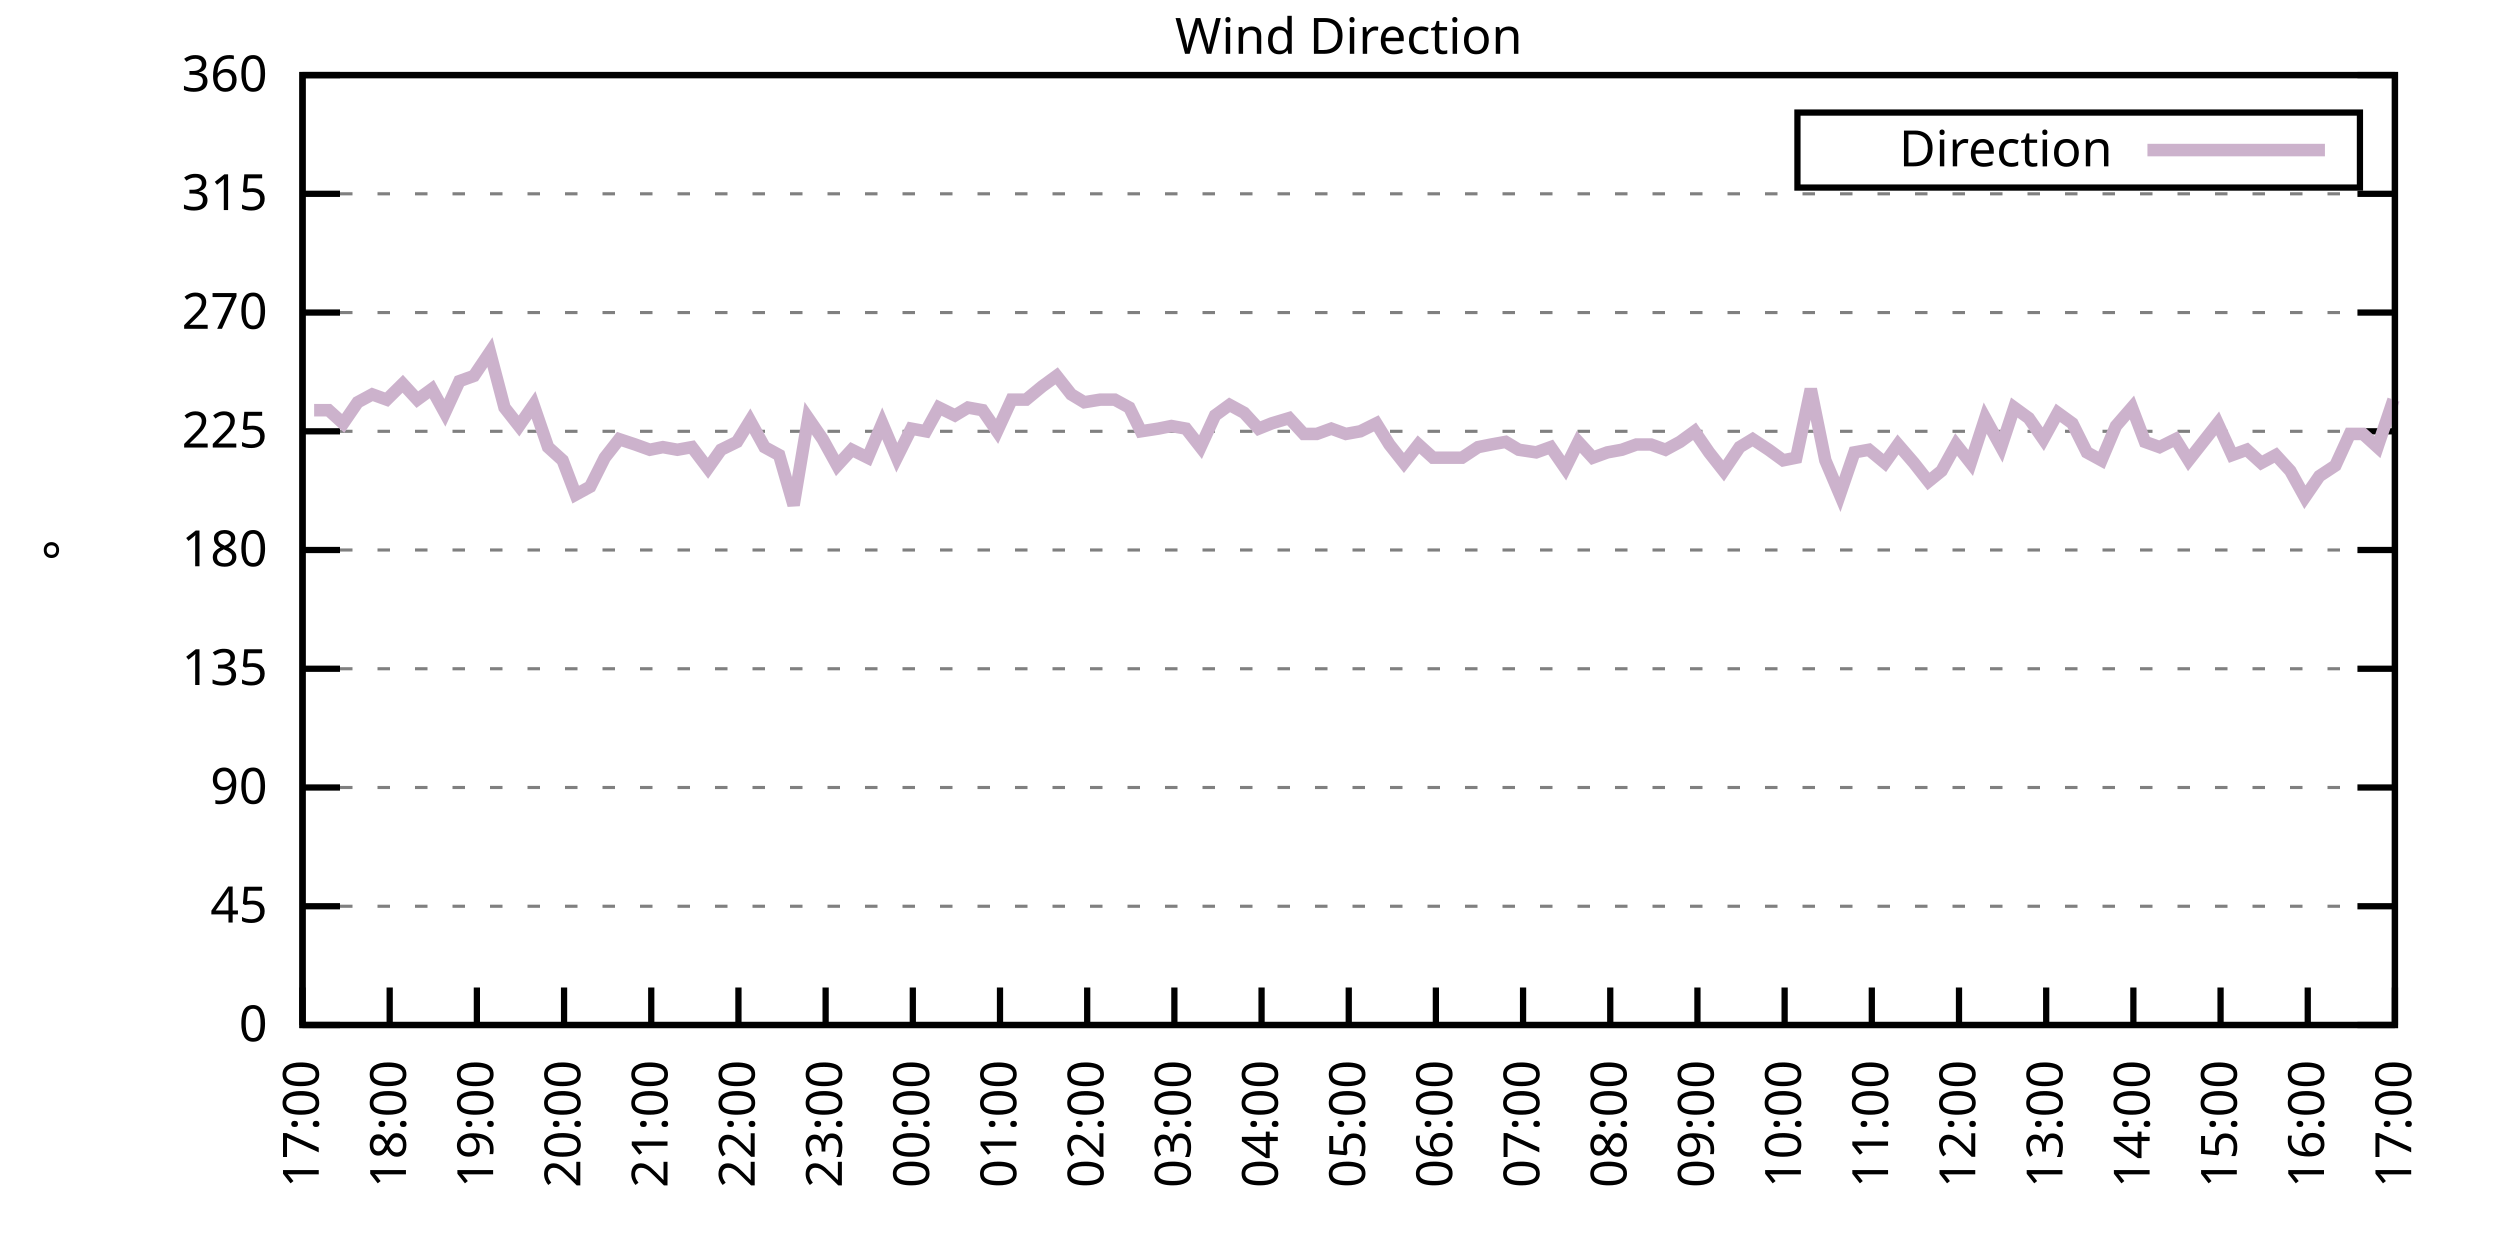
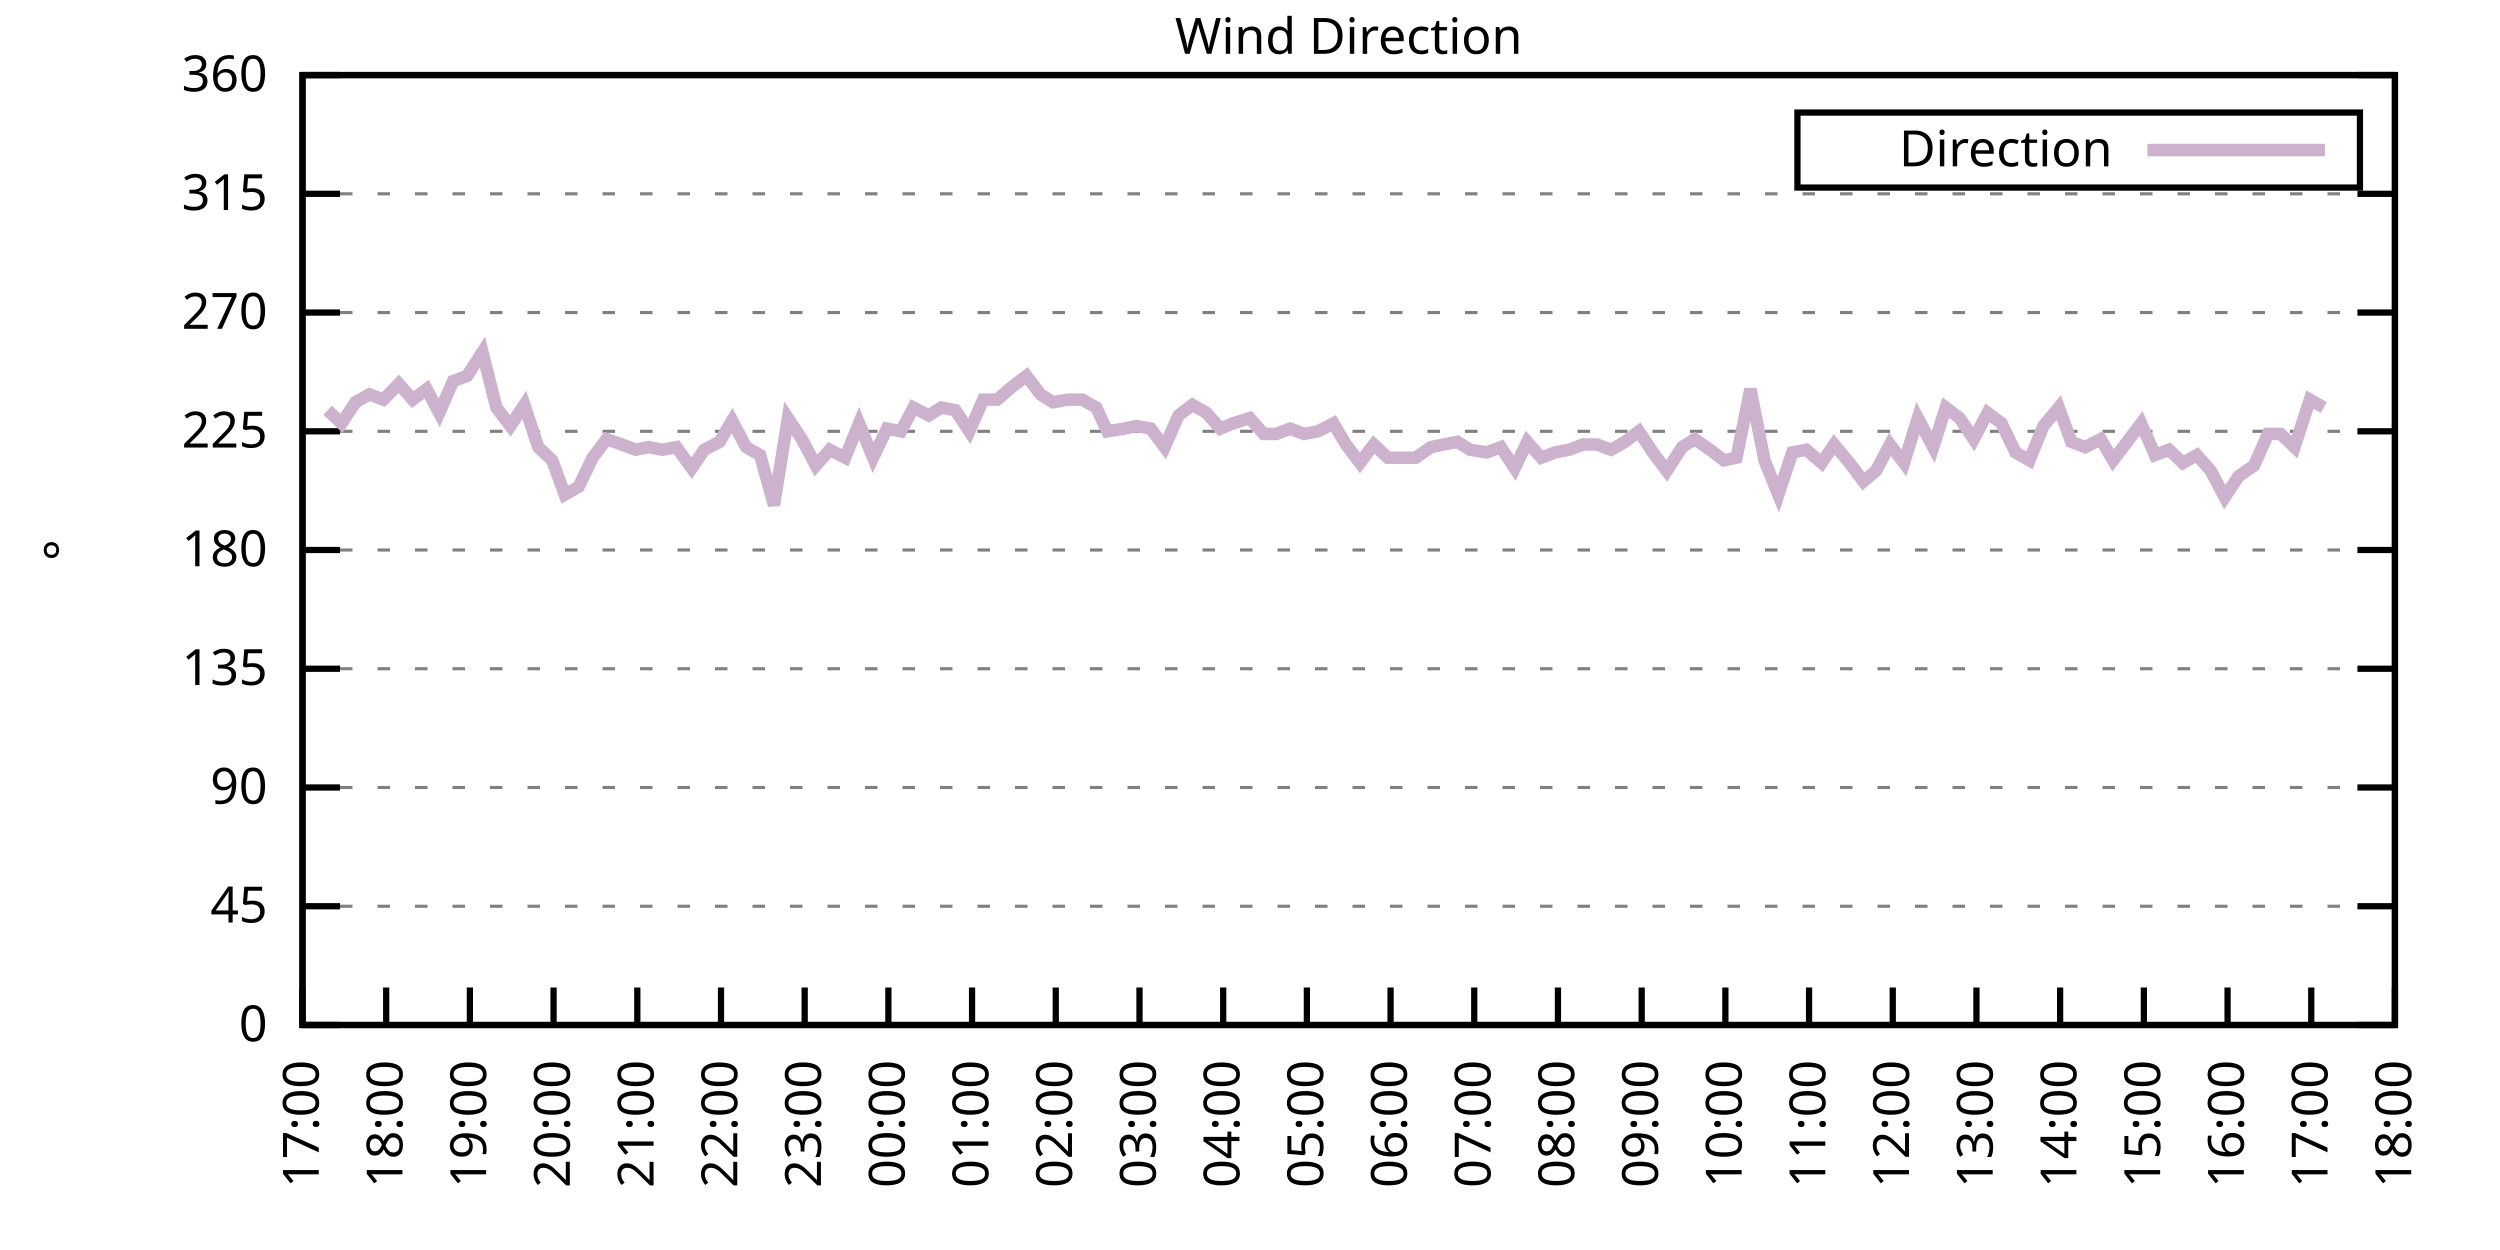
<svg xmlns="http://www.w3.org/2000/svg" xmlns:xlink="http://www.w3.org/1999/xlink" width="400" height="200" viewBox="0 0 400 200">
  <g id="gnuplot_canvas">
    <rect x="0" y="0" width="400" height="200" fill="none" />
    <defs>
      <circle id="gpDot" r="0.5" stroke-width="0.5" stroke="currentColor" />
      <path id="gpPt0" stroke-width="0.333" stroke="currentColor" d="M-1,0 h2 M0,-1 v2" />
      <path id="gpPt1" stroke-width="0.333" stroke="currentColor" d="M-1,-1 L1,1 M1,-1 L-1,1" />
      <path id="gpPt2" stroke-width="0.333" stroke="currentColor" d="M-1,0 L1,0 M0,-1 L0,1 M-1,-1 L1,1 M-1,1 L1,-1" />
      <rect id="gpPt3" stroke-width="0.333" stroke="currentColor" x="-1" y="-1" width="2" height="2" />
      <rect id="gpPt4" stroke-width="0.333" stroke="currentColor" fill="currentColor" x="-1" y="-1" width="2" height="2" />
      <circle id="gpPt5" stroke-width="0.333" stroke="currentColor" cx="0" cy="0" r="1" />
      <use xlink:href="#gpPt5" id="gpPt6" fill="currentColor" stroke="none" />
      <path id="gpPt7" stroke-width="0.333" stroke="currentColor" d="M0,-1.33 L-1.33,0.67 L1.33,0.67 z" />
      <use xlink:href="#gpPt7" id="gpPt8" fill="currentColor" stroke="none" />
      <use xlink:href="#gpPt7" id="gpPt9" stroke="currentColor" transform="rotate(180)" />
      <use xlink:href="#gpPt9" id="gpPt10" fill="currentColor" stroke="none" />
      <use xlink:href="#gpPt3" id="gpPt11" stroke="currentColor" transform="rotate(45)" />
      <use xlink:href="#gpPt11" id="gpPt12" fill="currentColor" stroke="none" />
      <path id="gpPt13" stroke-width="0.333" stroke="currentColor" d="M0,1.330 L1.265,0.411 L0.782,-1.067 L-0.782,-1.076 L-1.265,0.411 z" />
      <use xlink:href="#gpPt13" id="gpPt14" fill="currentColor" stroke="none" />
      <filter id="textbox" filterUnits="objectBoundingBox" x="0" y="0" height="1" width="1">
        <feFlood flood-color="white" flood-opacity="1" result="bgnd" />
        <feComposite in="SourceGraphic" in2="bgnd" operator="atop" />
      </filter>
      <filter id="greybox" filterUnits="objectBoundingBox" x="0" y="0" height="1" width="1">
        <feFlood flood-color="lightgrey" flood-opacity="1" result="grey" />
        <feComposite in="SourceGraphic" in2="grey" operator="atop" />
      </filter>
    </defs>
    <g fill="none" color="white" stroke="currentColor" stroke-width="1.00" stroke-linecap="butt" stroke-linejoin="miter">
</g>
    <g fill="none" color="black" stroke="currentColor" stroke-width="1.00" stroke-linecap="butt" stroke-linejoin="miter">
      <g stroke="none" shape-rendering="crispEdges">
        <polygon fill="rgb(255, 255, 255)" points="48.40,164.00 383.18,164.00 383.18,12.02 48.40,12.02 " />
      </g>
    </g>
    <g fill="none" color="black" stroke="currentColor" stroke-width="1.00" stroke-linecap="butt" stroke-linejoin="miter">
</g>
    <g fill="none" color="black" stroke="black" stroke-width="0.50" stroke-linecap="butt" stroke-linejoin="miter">
</g>
    <g fill="none" color="gray" stroke="currentColor" stroke-width="0.50" stroke-linecap="butt" stroke-linejoin="miter">
      <path stroke="gray" stroke-dasharray="2,4" class="gridline" d="M48.40,164.00 L383.19,164.00  " />
    </g>
    <g fill="none" color="gray" stroke="gray" stroke-width="1.00" stroke-linecap="butt" stroke-linejoin="miter">
</g>
    <g fill="none" color="black" stroke="currentColor" stroke-width="1.00" stroke-linecap="butt" stroke-linejoin="miter">
      <path stroke="black" d="M48.40,164.00 L54.40,164.00 M383.19,164.00 L377.19,164.00  " />
      <g transform="translate(42.80,166.60)" stroke="none" fill="black" font-family="Sans" font-size="8.00" text-anchor="end">
        <text>
          <tspan font-family="Sans"> 0</tspan>
        </text>
      </g>
    </g>
    <g fill="none" color="black" stroke="currentColor" stroke-width="1.00" stroke-linecap="butt" stroke-linejoin="miter">
</g>
    <g fill="none" color="black" stroke="black" stroke-width="0.50" stroke-linecap="butt" stroke-linejoin="miter">
</g>
    <g fill="none" color="gray" stroke="currentColor" stroke-width="0.50" stroke-linecap="butt" stroke-linejoin="miter">
      <path stroke="gray" stroke-dasharray="2,4" class="gridline" d="M48.40,145.00 L383.19,145.00  " />
    </g>
    <g fill="none" color="gray" stroke="gray" stroke-width="1.00" stroke-linecap="butt" stroke-linejoin="miter">
</g>
    <g fill="none" color="black" stroke="currentColor" stroke-width="1.00" stroke-linecap="butt" stroke-linejoin="miter">
      <path stroke="black" d="M48.40,145.00 L54.40,145.00 M383.19,145.00 L377.19,145.00  " />
      <g transform="translate(42.80,147.60)" stroke="none" fill="black" font-family="Sans" font-size="8.00" text-anchor="end">
        <text>
          <tspan font-family="Sans"> 45</tspan>
        </text>
      </g>
    </g>
    <g fill="none" color="black" stroke="currentColor" stroke-width="1.00" stroke-linecap="butt" stroke-linejoin="miter">
</g>
    <g fill="none" color="black" stroke="black" stroke-width="0.50" stroke-linecap="butt" stroke-linejoin="miter">
</g>
    <g fill="none" color="gray" stroke="currentColor" stroke-width="0.50" stroke-linecap="butt" stroke-linejoin="miter">
      <path stroke="gray" stroke-dasharray="2,4" class="gridline" d="M48.40,126.00 L383.19,126.00  " />
    </g>
    <g fill="none" color="gray" stroke="gray" stroke-width="1.00" stroke-linecap="butt" stroke-linejoin="miter">
</g>
    <g fill="none" color="black" stroke="currentColor" stroke-width="1.00" stroke-linecap="butt" stroke-linejoin="miter">
      <path stroke="black" d="M48.40,126.00 L54.40,126.00 M383.19,126.00 L377.19,126.00  " />
      <g transform="translate(42.80,128.60)" stroke="none" fill="black" font-family="Sans" font-size="8.00" text-anchor="end">
        <text>
          <tspan font-family="Sans"> 90</tspan>
        </text>
      </g>
    </g>
    <g fill="none" color="black" stroke="currentColor" stroke-width="1.00" stroke-linecap="butt" stroke-linejoin="miter">
</g>
    <g fill="none" color="black" stroke="black" stroke-width="0.50" stroke-linecap="butt" stroke-linejoin="miter">
</g>
    <g fill="none" color="gray" stroke="currentColor" stroke-width="0.50" stroke-linecap="butt" stroke-linejoin="miter">
      <path stroke="gray" stroke-dasharray="2,4" class="gridline" d="M48.40,107.00 L383.19,107.00  " />
    </g>
    <g fill="none" color="gray" stroke="gray" stroke-width="1.00" stroke-linecap="butt" stroke-linejoin="miter">
</g>
    <g fill="none" color="black" stroke="currentColor" stroke-width="1.00" stroke-linecap="butt" stroke-linejoin="miter">
      <path stroke="black" d="M48.40,107.00 L54.40,107.00 M383.19,107.00 L377.19,107.00  " />
      <g transform="translate(42.80,109.60)" stroke="none" fill="black" font-family="Sans" font-size="8.00" text-anchor="end">
        <text>
          <tspan font-family="Sans"> 135</tspan>
        </text>
      </g>
    </g>
    <g fill="none" color="black" stroke="currentColor" stroke-width="1.00" stroke-linecap="butt" stroke-linejoin="miter">
</g>
    <g fill="none" color="black" stroke="black" stroke-width="0.50" stroke-linecap="butt" stroke-linejoin="miter">
</g>
    <g fill="none" color="gray" stroke="currentColor" stroke-width="0.50" stroke-linecap="butt" stroke-linejoin="miter">
      <path stroke="gray" stroke-dasharray="2,4" class="gridline" d="M48.40,88.00 L383.19,88.00  " />
    </g>
    <g fill="none" color="gray" stroke="gray" stroke-width="1.00" stroke-linecap="butt" stroke-linejoin="miter">
</g>
    <g fill="none" color="black" stroke="currentColor" stroke-width="1.00" stroke-linecap="butt" stroke-linejoin="miter">
      <path stroke="black" d="M48.40,88.00 L54.40,88.00 M383.19,88.00 L377.19,88.00  " />
      <g transform="translate(42.80,90.60)" stroke="none" fill="black" font-family="Sans" font-size="8.00" text-anchor="end">
        <text>
          <tspan font-family="Sans"> 180</tspan>
        </text>
      </g>
    </g>
    <g fill="none" color="black" stroke="currentColor" stroke-width="1.00" stroke-linecap="butt" stroke-linejoin="miter">
</g>
    <g fill="none" color="black" stroke="black" stroke-width="0.50" stroke-linecap="butt" stroke-linejoin="miter">
</g>
    <g fill="none" color="gray" stroke="currentColor" stroke-width="0.50" stroke-linecap="butt" stroke-linejoin="miter">
      <path stroke="gray" stroke-dasharray="2,4" class="gridline" d="M48.40,69.01 L383.19,69.01  " />
    </g>
    <g fill="none" color="gray" stroke="gray" stroke-width="1.00" stroke-linecap="butt" stroke-linejoin="miter">
</g>
    <g fill="none" color="black" stroke="currentColor" stroke-width="1.00" stroke-linecap="butt" stroke-linejoin="miter">
      <path stroke="black" d="M48.40,69.01 L54.40,69.01 M383.19,69.01 L377.19,69.01  " />
      <g transform="translate(42.80,71.61)" stroke="none" fill="black" font-family="Sans" font-size="8.00" text-anchor="end">
        <text>
          <tspan font-family="Sans"> 225</tspan>
        </text>
      </g>
    </g>
    <g fill="none" color="black" stroke="currentColor" stroke-width="1.00" stroke-linecap="butt" stroke-linejoin="miter">
</g>
    <g fill="none" color="black" stroke="black" stroke-width="0.50" stroke-linecap="butt" stroke-linejoin="miter">
</g>
    <g fill="none" color="gray" stroke="currentColor" stroke-width="0.50" stroke-linecap="butt" stroke-linejoin="miter">
      <path stroke="gray" stroke-dasharray="2,4" class="gridline" d="M48.40,50.01 L383.19,50.01  " />
    </g>
    <g fill="none" color="gray" stroke="gray" stroke-width="1.00" stroke-linecap="butt" stroke-linejoin="miter">
</g>
    <g fill="none" color="black" stroke="currentColor" stroke-width="1.00" stroke-linecap="butt" stroke-linejoin="miter">
      <path stroke="black" d="M48.40,50.01 L54.40,50.01 M383.19,50.01 L377.19,50.01  " />
      <g transform="translate(42.80,52.61)" stroke="none" fill="black" font-family="Sans" font-size="8.00" text-anchor="end">
        <text>
          <tspan font-family="Sans"> 270</tspan>
        </text>
      </g>
    </g>
    <g fill="none" color="black" stroke="currentColor" stroke-width="1.00" stroke-linecap="butt" stroke-linejoin="miter">
</g>
    <g fill="none" color="black" stroke="black" stroke-width="0.50" stroke-linecap="butt" stroke-linejoin="miter">
</g>
    <g fill="none" color="gray" stroke="currentColor" stroke-width="0.50" stroke-linecap="butt" stroke-linejoin="miter">
      <path stroke="gray" stroke-dasharray="2,4" class="gridline" d="M48.40,31.01 L383.19,31.01  " />
    </g>
    <g fill="none" color="gray" stroke="gray" stroke-width="1.00" stroke-linecap="butt" stroke-linejoin="miter">
</g>
    <g fill="none" color="black" stroke="currentColor" stroke-width="1.00" stroke-linecap="butt" stroke-linejoin="miter">
      <path stroke="black" d="M48.40,31.01 L54.40,31.01 M383.19,31.01 L377.19,31.01  " />
      <g transform="translate(42.80,33.61)" stroke="none" fill="black" font-family="Sans" font-size="8.00" text-anchor="end">
        <text>
          <tspan font-family="Sans"> 315</tspan>
        </text>
      </g>
    </g>
    <g fill="none" color="black" stroke="currentColor" stroke-width="1.00" stroke-linecap="butt" stroke-linejoin="miter">
</g>
    <g fill="none" color="black" stroke="black" stroke-width="0.50" stroke-linecap="butt" stroke-linejoin="miter">
</g>
    <g fill="none" color="gray" stroke="currentColor" stroke-width="0.50" stroke-linecap="butt" stroke-linejoin="miter">
      <path stroke="gray" stroke-dasharray="2,4" class="gridline" d="M48.40,12.01 L383.19,12.01  " />
    </g>
    <g fill="none" color="gray" stroke="gray" stroke-width="1.00" stroke-linecap="butt" stroke-linejoin="miter">
</g>
    <g fill="none" color="black" stroke="currentColor" stroke-width="1.00" stroke-linecap="butt" stroke-linejoin="miter">
      <path stroke="black" d="M48.40,12.01 L54.40,12.01 M383.19,12.01 L377.19,12.01  " />
      <g transform="translate(42.80,14.61)" stroke="none" fill="black" font-family="Sans" font-size="8.00" text-anchor="end">
        <text>
          <tspan font-family="Sans"> 360</tspan>
        </text>
      </g>
    </g>
    <g fill="none" color="black" stroke="currentColor" stroke-width="1.00" stroke-linecap="butt" stroke-linejoin="miter">
      <path stroke="black" d="M48.40,164.00 L48.40,158.00  " />
      <g transform="translate(51.00,169.60) rotate(270.00)" stroke="none" fill="black" font-family="Sans" font-size="8.00" text-anchor="end">
        <text>
          <tspan font-family="Sans">17:00</tspan>
        </text>
      </g>
    </g>
    <g fill="none" color="black" stroke="currentColor" stroke-width="1.00" stroke-linecap="butt" stroke-linejoin="miter">
-       <path stroke="black" d="M62.35,164.00 L62.35,158.00  " />
-       <g transform="translate(64.95,169.60) rotate(270.00)" stroke="none" fill="black" font-family="Sans" font-size="8.00" text-anchor="end">
+       <path stroke="black" d="M61.79,164.00 L61.79,158.00  " />
+       <g transform="translate(64.39,169.60) rotate(270.00)" stroke="none" fill="black" font-family="Sans" font-size="8.00" text-anchor="end">
        <text>
          <tspan font-family="Sans">18:00</tspan>
        </text>
      </g>
    </g>
    <g fill="none" color="black" stroke="currentColor" stroke-width="1.00" stroke-linecap="butt" stroke-linejoin="miter">
-       <path stroke="black" d="M76.30,164.00 L76.30,158.00  " />
-       <g transform="translate(78.90,169.60) rotate(270.00)" stroke="none" fill="black" font-family="Sans" font-size="8.00" text-anchor="end">
+       <path stroke="black" d="M75.18,164.00 L75.18,158.00  " />
+       <g transform="translate(77.78,169.60) rotate(270.00)" stroke="none" fill="black" font-family="Sans" font-size="8.00" text-anchor="end">
        <text>
          <tspan font-family="Sans">19:00</tspan>
        </text>
      </g>
    </g>
    <g fill="none" color="black" stroke="currentColor" stroke-width="1.00" stroke-linecap="butt" stroke-linejoin="miter">
-       <path stroke="black" d="M90.25,164.00 L90.25,158.00  " />
-       <g transform="translate(92.85,169.60) rotate(270.00)" stroke="none" fill="black" font-family="Sans" font-size="8.00" text-anchor="end">
+       <path stroke="black" d="M88.57,164.00 L88.57,158.00  " />
+       <g transform="translate(91.17,169.60) rotate(270.00)" stroke="none" fill="black" font-family="Sans" font-size="8.00" text-anchor="end">
        <text>
          <tspan font-family="Sans">20:00</tspan>
        </text>
      </g>
    </g>
    <g fill="none" color="black" stroke="currentColor" stroke-width="1.00" stroke-linecap="butt" stroke-linejoin="miter">
-       <path stroke="black" d="M104.20,164.00 L104.20,158.00  " />
-       <g transform="translate(106.80,169.60) rotate(270.00)" stroke="none" fill="black" font-family="Sans" font-size="8.00" text-anchor="end">
+       <path stroke="black" d="M101.97,164.00 L101.97,158.00  " />
+       <g transform="translate(104.57,169.60) rotate(270.00)" stroke="none" fill="black" font-family="Sans" font-size="8.00" text-anchor="end">
        <text>
          <tspan font-family="Sans">21:00</tspan>
        </text>
      </g>
    </g>
    <g fill="none" color="black" stroke="currentColor" stroke-width="1.00" stroke-linecap="butt" stroke-linejoin="miter">
-       <path stroke="black" d="M118.15,164.00 L118.15,158.00  " />
-       <g transform="translate(120.75,169.60) rotate(270.00)" stroke="none" fill="black" font-family="Sans" font-size="8.00" text-anchor="end">
+       <path stroke="black" d="M115.36,164.00 L115.36,158.00  " />
+       <g transform="translate(117.96,169.60) rotate(270.00)" stroke="none" fill="black" font-family="Sans" font-size="8.00" text-anchor="end">
        <text>
          <tspan font-family="Sans">22:00</tspan>
        </text>
      </g>
    </g>
    <g fill="none" color="black" stroke="currentColor" stroke-width="1.00" stroke-linecap="butt" stroke-linejoin="miter">
-       <path stroke="black" d="M132.10,164.00 L132.10,158.00  " />
-       <g transform="translate(134.70,169.60) rotate(270.00)" stroke="none" fill="black" font-family="Sans" font-size="8.00" text-anchor="end">
+       <path stroke="black" d="M128.75,164.00 L128.75,158.00  " />
+       <g transform="translate(131.35,169.60) rotate(270.00)" stroke="none" fill="black" font-family="Sans" font-size="8.00" text-anchor="end">
        <text>
          <tspan font-family="Sans">23:00</tspan>
        </text>
      </g>
    </g>
    <g fill="none" color="black" stroke="currentColor" stroke-width="1.00" stroke-linecap="butt" stroke-linejoin="miter">
-       <path stroke="black" d="M146.05,164.00 L146.05,158.00  " />
-       <g transform="translate(148.65,169.60) rotate(270.00)" stroke="none" fill="black" font-family="Sans" font-size="8.00" text-anchor="end">
+       <path stroke="black" d="M142.14,164.00 L142.14,158.00  " />
+       <g transform="translate(144.74,169.60) rotate(270.00)" stroke="none" fill="black" font-family="Sans" font-size="8.00" text-anchor="end">
        <text>
          <tspan font-family="Sans">00:00</tspan>
        </text>
      </g>
    </g>
    <g fill="none" color="black" stroke="currentColor" stroke-width="1.00" stroke-linecap="butt" stroke-linejoin="miter">
-       <path stroke="black" d="M160.00,164.00 L160.00,158.00  " />
-       <g transform="translate(162.60,169.60) rotate(270.00)" stroke="none" fill="black" font-family="Sans" font-size="8.00" text-anchor="end">
+       <path stroke="black" d="M155.53,164.00 L155.53,158.00  " />
+       <g transform="translate(158.13,169.60) rotate(270.00)" stroke="none" fill="black" font-family="Sans" font-size="8.00" text-anchor="end">
        <text>
          <tspan font-family="Sans">01:00</tspan>
        </text>
      </g>
    </g>
    <g fill="none" color="black" stroke="currentColor" stroke-width="1.00" stroke-linecap="butt" stroke-linejoin="miter">
-       <path stroke="black" d="M173.95,164.00 L173.95,158.00  " />
-       <g transform="translate(176.55,169.60) rotate(270.00)" stroke="none" fill="black" font-family="Sans" font-size="8.00" text-anchor="end">
+       <path stroke="black" d="M168.92,164.00 L168.92,158.00  " />
+       <g transform="translate(171.52,169.60) rotate(270.00)" stroke="none" fill="black" font-family="Sans" font-size="8.00" text-anchor="end">
        <text>
          <tspan font-family="Sans">02:00</tspan>
        </text>
      </g>
    </g>
    <g fill="none" color="black" stroke="currentColor" stroke-width="1.00" stroke-linecap="butt" stroke-linejoin="miter">
-       <path stroke="black" d="M187.90,164.00 L187.90,158.00  " />
-       <g transform="translate(190.50,169.60) rotate(270.00)" stroke="none" fill="black" font-family="Sans" font-size="8.00" text-anchor="end">
+       <path stroke="black" d="M182.32,164.00 L182.32,158.00  " />
+       <g transform="translate(184.92,169.60) rotate(270.00)" stroke="none" fill="black" font-family="Sans" font-size="8.00" text-anchor="end">
        <text>
          <tspan font-family="Sans">03:00</tspan>
        </text>
      </g>
    </g>
    <g fill="none" color="black" stroke="currentColor" stroke-width="1.00" stroke-linecap="butt" stroke-linejoin="miter">
-       <path stroke="black" d="M201.85,164.00 L201.85,158.00  " />
-       <g transform="translate(204.45,169.60) rotate(270.00)" stroke="none" fill="black" font-family="Sans" font-size="8.00" text-anchor="end">
+       <path stroke="black" d="M195.71,164.00 L195.71,158.00  " />
+       <g transform="translate(198.31,169.60) rotate(270.00)" stroke="none" fill="black" font-family="Sans" font-size="8.00" text-anchor="end">
        <text>
          <tspan font-family="Sans">04:00</tspan>
        </text>
      </g>
    </g>
    <g fill="none" color="black" stroke="currentColor" stroke-width="1.00" stroke-linecap="butt" stroke-linejoin="miter">
-       <path stroke="black" d="M215.80,164.00 L215.80,158.00  " />
-       <g transform="translate(218.40,169.60) rotate(270.00)" stroke="none" fill="black" font-family="Sans" font-size="8.00" text-anchor="end">
+       <path stroke="black" d="M209.10,164.00 L209.10,158.00  " />
+       <g transform="translate(211.70,169.60) rotate(270.00)" stroke="none" fill="black" font-family="Sans" font-size="8.00" text-anchor="end">
        <text>
          <tspan font-family="Sans">05:00</tspan>
        </text>
      </g>
    </g>
    <g fill="none" color="black" stroke="currentColor" stroke-width="1.00" stroke-linecap="butt" stroke-linejoin="miter">
-       <path stroke="black" d="M229.74,164.00 L229.74,158.00  " />
-       <g transform="translate(232.34,169.60) rotate(270.00)" stroke="none" fill="black" font-family="Sans" font-size="8.00" text-anchor="end">
+       <path stroke="black" d="M222.49,164.00 L222.49,158.00  " />
+       <g transform="translate(225.09,169.60) rotate(270.00)" stroke="none" fill="black" font-family="Sans" font-size="8.00" text-anchor="end">
        <text>
          <tspan font-family="Sans">06:00</tspan>
        </text>
      </g>
    </g>
    <g fill="none" color="black" stroke="currentColor" stroke-width="1.00" stroke-linecap="butt" stroke-linejoin="miter">
-       <path stroke="black" d="M243.69,164.00 L243.69,158.00  " />
-       <g transform="translate(246.29,169.60) rotate(270.00)" stroke="none" fill="black" font-family="Sans" font-size="8.00" text-anchor="end">
+       <path stroke="black" d="M235.88,164.00 L235.88,158.00  " />
+       <g transform="translate(238.48,169.60) rotate(270.00)" stroke="none" fill="black" font-family="Sans" font-size="8.00" text-anchor="end">
        <text>
          <tspan font-family="Sans">07:00</tspan>
        </text>
      </g>
    </g>
    <g fill="none" color="black" stroke="currentColor" stroke-width="1.00" stroke-linecap="butt" stroke-linejoin="miter">
-       <path stroke="black" d="M257.64,164.00 L257.64,158.00  " />
-       <g transform="translate(260.24,169.60) rotate(270.00)" stroke="none" fill="black" font-family="Sans" font-size="8.00" text-anchor="end">
+       <path stroke="black" d="M249.27,164.00 L249.27,158.00  " />
+       <g transform="translate(251.87,169.60) rotate(270.00)" stroke="none" fill="black" font-family="Sans" font-size="8.00" text-anchor="end">
        <text>
          <tspan font-family="Sans">08:00</tspan>
        </text>
      </g>
    </g>
    <g fill="none" color="black" stroke="currentColor" stroke-width="1.00" stroke-linecap="butt" stroke-linejoin="miter">
-       <path stroke="black" d="M271.59,164.00 L271.59,158.00  " />
-       <g transform="translate(274.19,169.60) rotate(270.00)" stroke="none" fill="black" font-family="Sans" font-size="8.00" text-anchor="end">
+       <path stroke="black" d="M262.67,164.00 L262.67,158.00  " />
+       <g transform="translate(265.27,169.60) rotate(270.00)" stroke="none" fill="black" font-family="Sans" font-size="8.00" text-anchor="end">
        <text>
          <tspan font-family="Sans">09:00</tspan>
        </text>
      </g>
    </g>
    <g fill="none" color="black" stroke="currentColor" stroke-width="1.00" stroke-linecap="butt" stroke-linejoin="miter">
-       <path stroke="black" d="M285.54,164.00 L285.54,158.00  " />
-       <g transform="translate(288.14,169.60) rotate(270.00)" stroke="none" fill="black" font-family="Sans" font-size="8.00" text-anchor="end">
+       <path stroke="black" d="M276.06,164.00 L276.06,158.00  " />
+       <g transform="translate(278.66,169.60) rotate(270.00)" stroke="none" fill="black" font-family="Sans" font-size="8.00" text-anchor="end">
        <text>
          <tspan font-family="Sans">10:00</tspan>
        </text>
      </g>
    </g>
    <g fill="none" color="black" stroke="currentColor" stroke-width="1.00" stroke-linecap="butt" stroke-linejoin="miter">
-       <path stroke="black" d="M299.49,164.00 L299.49,158.00  " />
-       <g transform="translate(302.09,169.60) rotate(270.00)" stroke="none" fill="black" font-family="Sans" font-size="8.00" text-anchor="end">
+       <path stroke="black" d="M289.45,164.00 L289.45,158.00  " />
+       <g transform="translate(292.05,169.60) rotate(270.00)" stroke="none" fill="black" font-family="Sans" font-size="8.00" text-anchor="end">
        <text>
          <tspan font-family="Sans">11:00</tspan>
        </text>
      </g>
    </g>
    <g fill="none" color="black" stroke="currentColor" stroke-width="1.00" stroke-linecap="butt" stroke-linejoin="miter">
-       <path stroke="black" d="M313.44,164.00 L313.44,158.00  " />
-       <g transform="translate(316.04,169.60) rotate(270.00)" stroke="none" fill="black" font-family="Sans" font-size="8.00" text-anchor="end">
+       <path stroke="black" d="M302.84,164.00 L302.84,158.00  " />
+       <g transform="translate(305.44,169.60) rotate(270.00)" stroke="none" fill="black" font-family="Sans" font-size="8.00" text-anchor="end">
        <text>
          <tspan font-family="Sans">12:00</tspan>
        </text>
      </g>
    </g>
    <g fill="none" color="black" stroke="currentColor" stroke-width="1.00" stroke-linecap="butt" stroke-linejoin="miter">
-       <path stroke="black" d="M327.39,164.00 L327.39,158.00  " />
-       <g transform="translate(329.99,169.60) rotate(270.00)" stroke="none" fill="black" font-family="Sans" font-size="8.00" text-anchor="end">
+       <path stroke="black" d="M316.23,164.00 L316.23,158.00  " />
+       <g transform="translate(318.83,169.60) rotate(270.00)" stroke="none" fill="black" font-family="Sans" font-size="8.00" text-anchor="end">
        <text>
          <tspan font-family="Sans">13:00</tspan>
        </text>
      </g>
    </g>
    <g fill="none" color="black" stroke="currentColor" stroke-width="1.00" stroke-linecap="butt" stroke-linejoin="miter">
-       <path stroke="black" d="M341.34,164.00 L341.34,158.00  " />
-       <g transform="translate(343.94,169.60) rotate(270.00)" stroke="none" fill="black" font-family="Sans" font-size="8.00" text-anchor="end">
+       <path stroke="black" d="M329.62,164.00 L329.62,158.00  " />
+       <g transform="translate(332.22,169.60) rotate(270.00)" stroke="none" fill="black" font-family="Sans" font-size="8.00" text-anchor="end">
        <text>
          <tspan font-family="Sans">14:00</tspan>
        </text>
      </g>
    </g>
    <g fill="none" color="black" stroke="currentColor" stroke-width="1.00" stroke-linecap="butt" stroke-linejoin="miter">
-       <path stroke="black" d="M355.29,164.00 L355.29,158.00  " />
-       <g transform="translate(357.89,169.60) rotate(270.00)" stroke="none" fill="black" font-family="Sans" font-size="8.00" text-anchor="end">
+       <path stroke="black" d="M343.02,164.00 L343.02,158.00  " />
+       <g transform="translate(345.62,169.60) rotate(270.00)" stroke="none" fill="black" font-family="Sans" font-size="8.00" text-anchor="end">
        <text>
          <tspan font-family="Sans">15:00</tspan>
        </text>
      </g>
    </g>
    <g fill="none" color="black" stroke="currentColor" stroke-width="1.00" stroke-linecap="butt" stroke-linejoin="miter">
-       <path stroke="black" d="M369.24,164.00 L369.24,158.00  " />
-       <g transform="translate(371.84,169.60) rotate(270.00)" stroke="none" fill="black" font-family="Sans" font-size="8.00" text-anchor="end">
+       <path stroke="black" d="M356.41,164.00 L356.41,158.00  " />
+       <g transform="translate(359.01,169.60) rotate(270.00)" stroke="none" fill="black" font-family="Sans" font-size="8.00" text-anchor="end">
        <text>
          <tspan font-family="Sans">16:00</tspan>
+         </text>
+       </g>
+     </g>
+     <g fill="none" color="black" stroke="currentColor" stroke-width="1.00" stroke-linecap="butt" stroke-linejoin="miter">
+       <path stroke="black" d="M369.80,164.00 L369.80,158.00  " />
+       <g transform="translate(372.40,169.60) rotate(270.00)" stroke="none" fill="black" font-family="Sans" font-size="8.00" text-anchor="end">
+         <text>
+           <tspan font-family="Sans">17:00</tspan>
        </text>
      </g>
    </g>
    <g fill="none" color="black" stroke="currentColor" stroke-width="1.00" stroke-linecap="butt" stroke-linejoin="miter">
      <path stroke="black" d="M383.19,164.00 L383.19,158.00  " />
      <g transform="translate(385.79,169.60) rotate(270.00)" stroke="none" fill="black" font-family="Sans" font-size="8.00" text-anchor="end">
        <text>
-           <tspan font-family="Sans">17:00</tspan>
+           <tspan font-family="Sans">18:00</tspan>
        </text>
      </g>
    </g>
    <g fill="none" color="black" stroke="currentColor" stroke-width="1.00" stroke-linecap="butt" stroke-linejoin="miter">
</g>
    <g fill="none" color="black" stroke="currentColor" stroke-width="1.00" stroke-linecap="butt" stroke-linejoin="miter">
      <path stroke="black" d="M48.40,12.01 L48.40,164.00 L383.19,164.00 L383.19,12.01 L48.40,12.01 Z  " />
    </g>
    <g fill="none" color="black" stroke="currentColor" stroke-width="1.00" stroke-linecap="butt" stroke-linejoin="miter">
</g>
    <g fill="none" color="black" stroke="currentColor" stroke-width="1.00" stroke-linecap="butt" stroke-linejoin="miter">
      <path stroke="black" d="M287.59,30.01 L287.59,18.01 L377.59,18.01 L377.59,30.01 L287.59,30.01 Z  " />
    </g>
    <g id="Wind_direction_plot_1">
      <g fill="none" color="white" stroke="black" stroke-width="2.00" stroke-linecap="butt" stroke-linejoin="miter">
</g>
      <g fill="none" color="black" stroke="currentColor" stroke-width="2.00" stroke-linecap="butt" stroke-linejoin="miter">
        <g transform="translate(337.99,26.61)" stroke="none" fill="black" font-family="Sans" font-size="8.00" text-anchor="end">
          <text>
            <tspan font-family="Sans">Direction</tspan>
          </text>
        </g>
      </g>
      <g fill="none" color="black" stroke="currentColor" stroke-width="2.00" stroke-linecap="butt" stroke-linejoin="miter">
-         <path stroke="rgb(204, 178, 204)" d="M343.59,24.01 L371.99,24.01 M50.26,65.63 L52.58,65.63 L54.91,67.74 L57.23,64.36 L59.56,63.10 L61.88,63.94   L64.44,61.41 L66.77,63.94 L69.09,62.25 L71.18,66.05 L73.51,60.98 L75.83,60.14 L78.39,56.34 L80.72,65.21   L83.04,68.16 L85.37,64.78 L87.69,71.54 L90.02,73.65 L92.11,79.14 L94.43,77.87 L96.76,73.23 L99.08,70.27   L101.64,71.12 L103.97,71.96 L106.06,71.54 L108.38,71.96 L110.71,71.54 L113.27,74.92 L115.36,71.96 L117.92,70.70   L120.01,67.32 L122.33,71.54 L124.66,72.81 L126.98,80.83 L129.31,66.90 L131.63,70.27 L133.96,74.49 L136.28,71.96   L138.84,73.23 L141.16,67.74 L143.49,73.23 L145.81,68.58 L148.14,69.01 L150.23,65.21 L152.79,66.47 L154.88,65.21   L157.21,65.63 L159.53,69.01 L161.86,63.94 L164.18,63.94 L166.74,61.83 L169.06,60.14 L171.39,63.10 L173.48,64.36   L176.04,63.94 L178.36,63.94 L180.69,65.21 L182.55,69.01 L185.34,68.58 L187.43,68.16 L189.76,68.58 L192.08,71.54   L194.41,66.47 L196.73,64.78 L199.06,66.05 L201.38,68.58 L203.47,67.74 L206.26,66.90 L208.59,69.43 L210.68,69.43   L213.01,68.58 L215.33,69.43 L217.65,69.01 L220.21,67.74 L222.30,71.12 L224.63,74.07 L226.95,71.12 L229.28,73.23   L231.60,73.23 L233.93,73.23 L236.49,71.54 L238.58,71.12 L240.90,70.70 L243.00,71.96 L245.79,72.38 L248.11,71.54   L250.44,74.92 L252.53,70.70 L254.85,73.23 L257.18,72.38 L259.50,71.96 L261.83,71.12 L264.15,71.12 L266.48,71.96   L268.80,70.70 L271.13,69.01 L273.45,72.38 L275.78,75.34 L278.34,71.54 L280.43,70.27 L282.99,71.96 L285.31,73.65   L287.40,73.23 L289.73,62.25 L292.05,73.65 L294.38,79.14 L296.70,72.38 L299.03,71.96 L301.58,74.07 L303.68,71.12   L306.23,74.07 L308.56,77.03 L310.65,75.34 L312.98,71.12 L315.30,74.07 L317.63,66.90 L320.18,71.54 L322.28,65.21   L324.60,66.90 L326.93,70.27 L329.25,66.05 L331.58,67.74 L333.90,72.38 L336.23,73.65 L338.55,68.16 L341.11,65.21   L343.20,70.70 L345.53,71.54 L348.08,70.27 L350.18,73.65 L352.50,70.70 L354.83,67.74 L357.15,72.81 L359.48,71.96   L361.80,74.07 L364.13,72.81 L366.45,75.34 L368.78,79.56 L371.10,76.18 L373.66,74.49 L375.98,69.43 L378.08,69.43   L380.40,71.54 L382.96,63.94  " />
+         <path stroke="rgb(204, 178, 204)" d="M343.59,24.01 L371.99,24.01 M52.42,65.63 L54.65,67.74 L56.88,64.36 L59.11,63.10 L61.35,63.94 L63.80,61.41   L66.03,63.94 L68.26,62.25 L70.27,66.05 L72.50,60.98 L74.74,60.14 L77.19,56.34 L79.42,65.21 L81.66,68.16   L83.89,64.78 L86.12,71.54 L88.35,73.65 L90.36,79.14 L92.59,77.87 L94.82,73.23 L97.06,70.27 L99.51,71.12   L101.74,71.96 L103.75,71.54 L105.98,71.96 L108.22,71.54 L110.67,74.92 L112.68,71.96 L115.13,70.70 L117.14,67.32   L119.38,71.54 L121.61,72.81 L123.84,80.83 L126.07,66.90 L128.30,70.27 L130.54,74.49 L132.77,71.96 L135.22,73.23   L137.45,67.74 L139.69,73.23 L141.92,68.58 L144.15,69.01 L146.16,65.21 L148.61,66.47 L150.62,65.21 L152.85,65.63   L155.09,69.01 L157.32,63.94 L159.55,63.94 L162.01,61.83 L164.24,60.14 L166.47,63.10 L168.48,64.36 L170.93,63.94   L173.17,63.94 L175.40,65.21 L177.18,69.01 L179.86,68.58 L181.87,68.16 L184.10,68.58 L186.33,71.54 L188.57,66.47   L190.80,64.78 L193.03,66.05 L195.26,68.58 L197.27,67.74 L199.95,66.90 L202.18,69.43 L204.19,69.43 L206.42,68.58   L208.65,69.43 L210.88,69.01 L213.34,67.74 L215.35,71.12 L217.58,74.07 L219.81,71.12 L222.04,73.23 L224.28,73.23   L226.51,73.23 L228.96,71.54 L230.97,71.12 L233.20,70.70 L235.21,71.96 L237.89,72.38 L240.12,71.54 L242.36,74.92   L244.36,70.70 L246.60,73.23 L248.83,72.38 L251.06,71.96 L253.29,71.12 L255.52,71.12 L257.76,71.96 L259.99,70.70   L262.22,69.01 L264.45,72.38 L266.68,75.34 L269.14,71.54 L271.15,70.27 L273.60,71.96 L275.83,73.65 L277.84,73.23   L280.07,62.25 L282.31,73.65 L284.54,79.14 L286.77,72.38 L289.00,71.96 L291.46,74.07 L293.47,71.12 L295.92,74.07   L298.15,77.03 L300.16,75.34 L302.39,71.12 L304.63,74.07 L306.86,66.90 L309.31,71.54 L311.32,65.21 L313.55,66.90   L315.79,70.27 L318.02,66.05 L320.25,67.74 L322.48,72.38 L324.71,73.65 L326.95,68.16 L329.40,65.21 L331.41,70.70   L333.64,71.54 L336.10,70.27 L338.10,73.65 L340.34,70.70 L342.57,67.74 L344.80,72.81 L347.03,71.96 L349.26,74.07   L351.50,72.81 L353.73,75.34 L355.96,79.56 L358.19,76.18 L360.65,74.49 L362.88,69.43 L364.89,69.43 L367.12,71.54   L369.58,63.94 L371.81,65.21  " />
      </g>
    </g>
    <g fill="none" color="black" stroke="currentColor" stroke-width="2.00" stroke-linecap="butt" stroke-linejoin="miter">
</g>
    <g fill="none" color="black" stroke="black" stroke-width="1.00" stroke-linecap="butt" stroke-linejoin="miter">
</g>
    <g fill="none" color="black" stroke="currentColor" stroke-width="1.00" stroke-linecap="butt" stroke-linejoin="miter">
      <path stroke="black" d="M48.40,12.01 L48.40,164.00 L383.19,164.00 L383.19,12.01 L48.40,12.01 Z  " />
      <g transform="translate(12.80,88.01) rotate(270.00)" stroke="none" fill="black" font-family="Sans" font-size="8.00" text-anchor="middle">
        <text>
          <tspan font-family="Sans">°</tspan>
        </text>
      </g>
    </g>
    <g fill="none" color="black" stroke="currentColor" stroke-width="1.00" stroke-linecap="butt" stroke-linejoin="miter">
</g>
    <g fill="none" color="black" stroke="currentColor" stroke-width="1.00" stroke-linecap="butt" stroke-linejoin="miter">
      <g transform="translate(215.79,8.61)" stroke="none" fill="black" font-family="Sans" font-size="8.00" text-anchor="middle">
        <text>
          <tspan font-family="Sans">Wind Direction</tspan>
        </text>
      </g>
    </g>
    <g fill="none" color="black" stroke="currentColor" stroke-width="1.00" stroke-linecap="butt" stroke-linejoin="miter">
</g>
  </g>
</svg>
